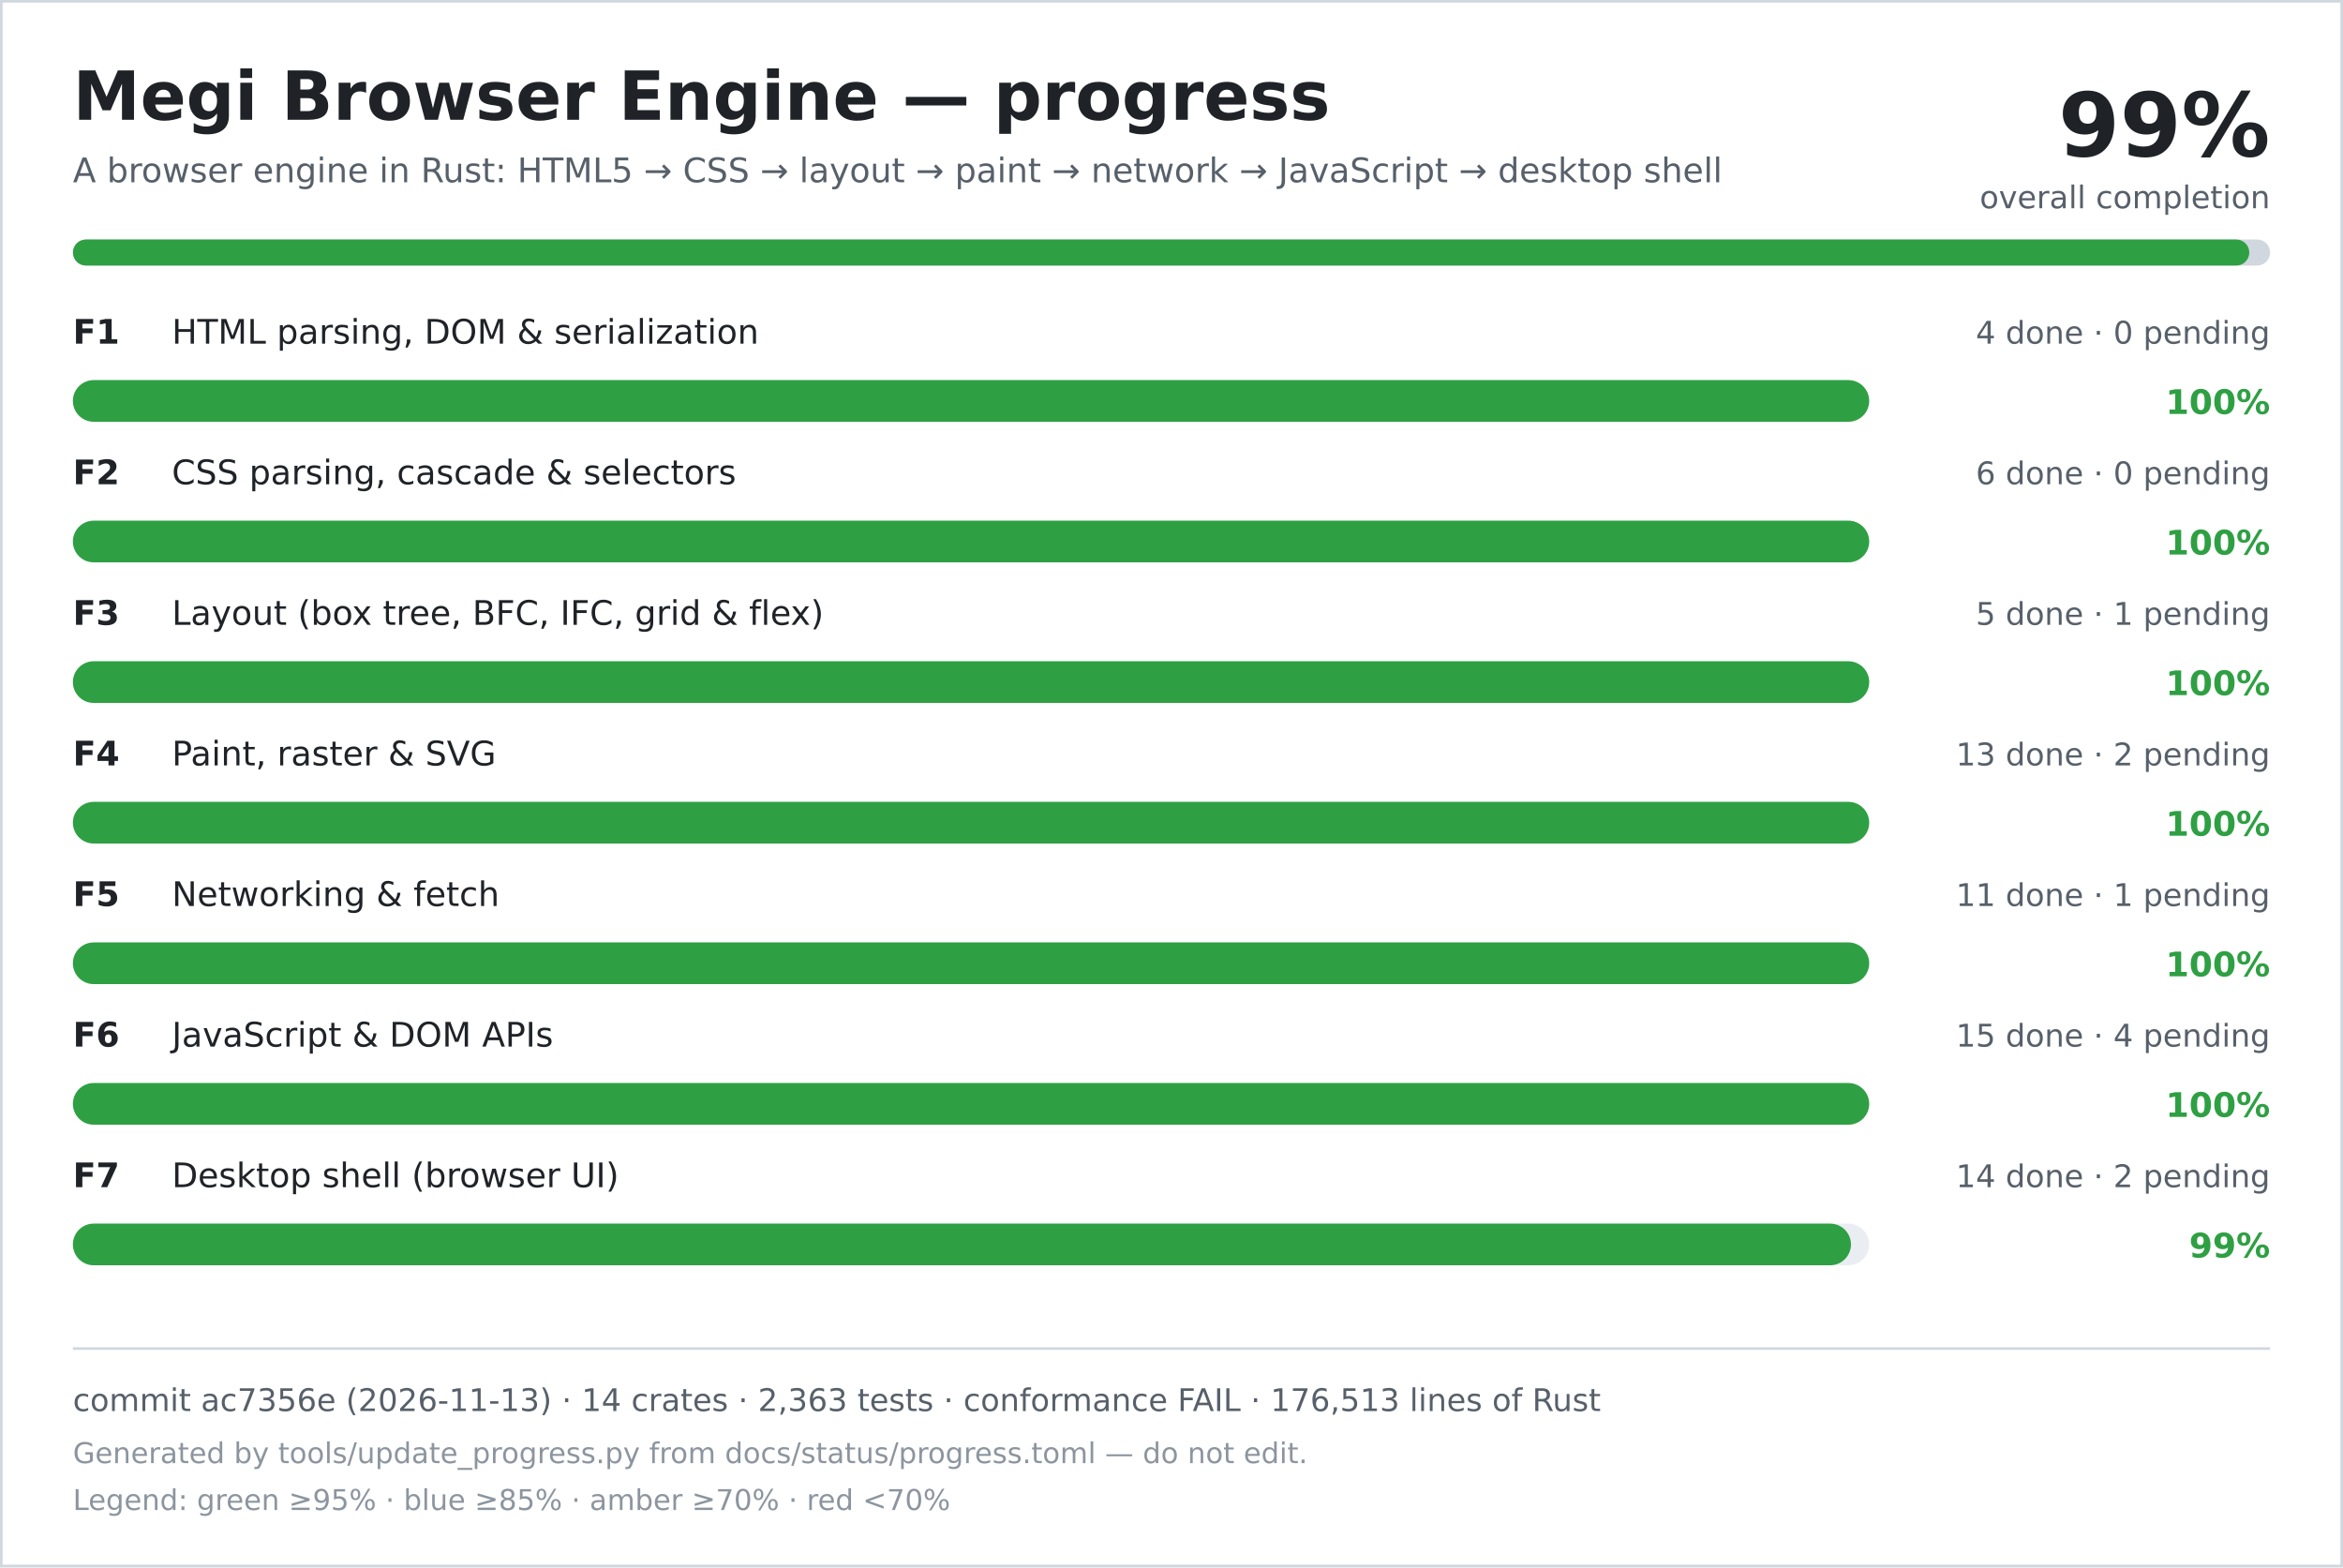
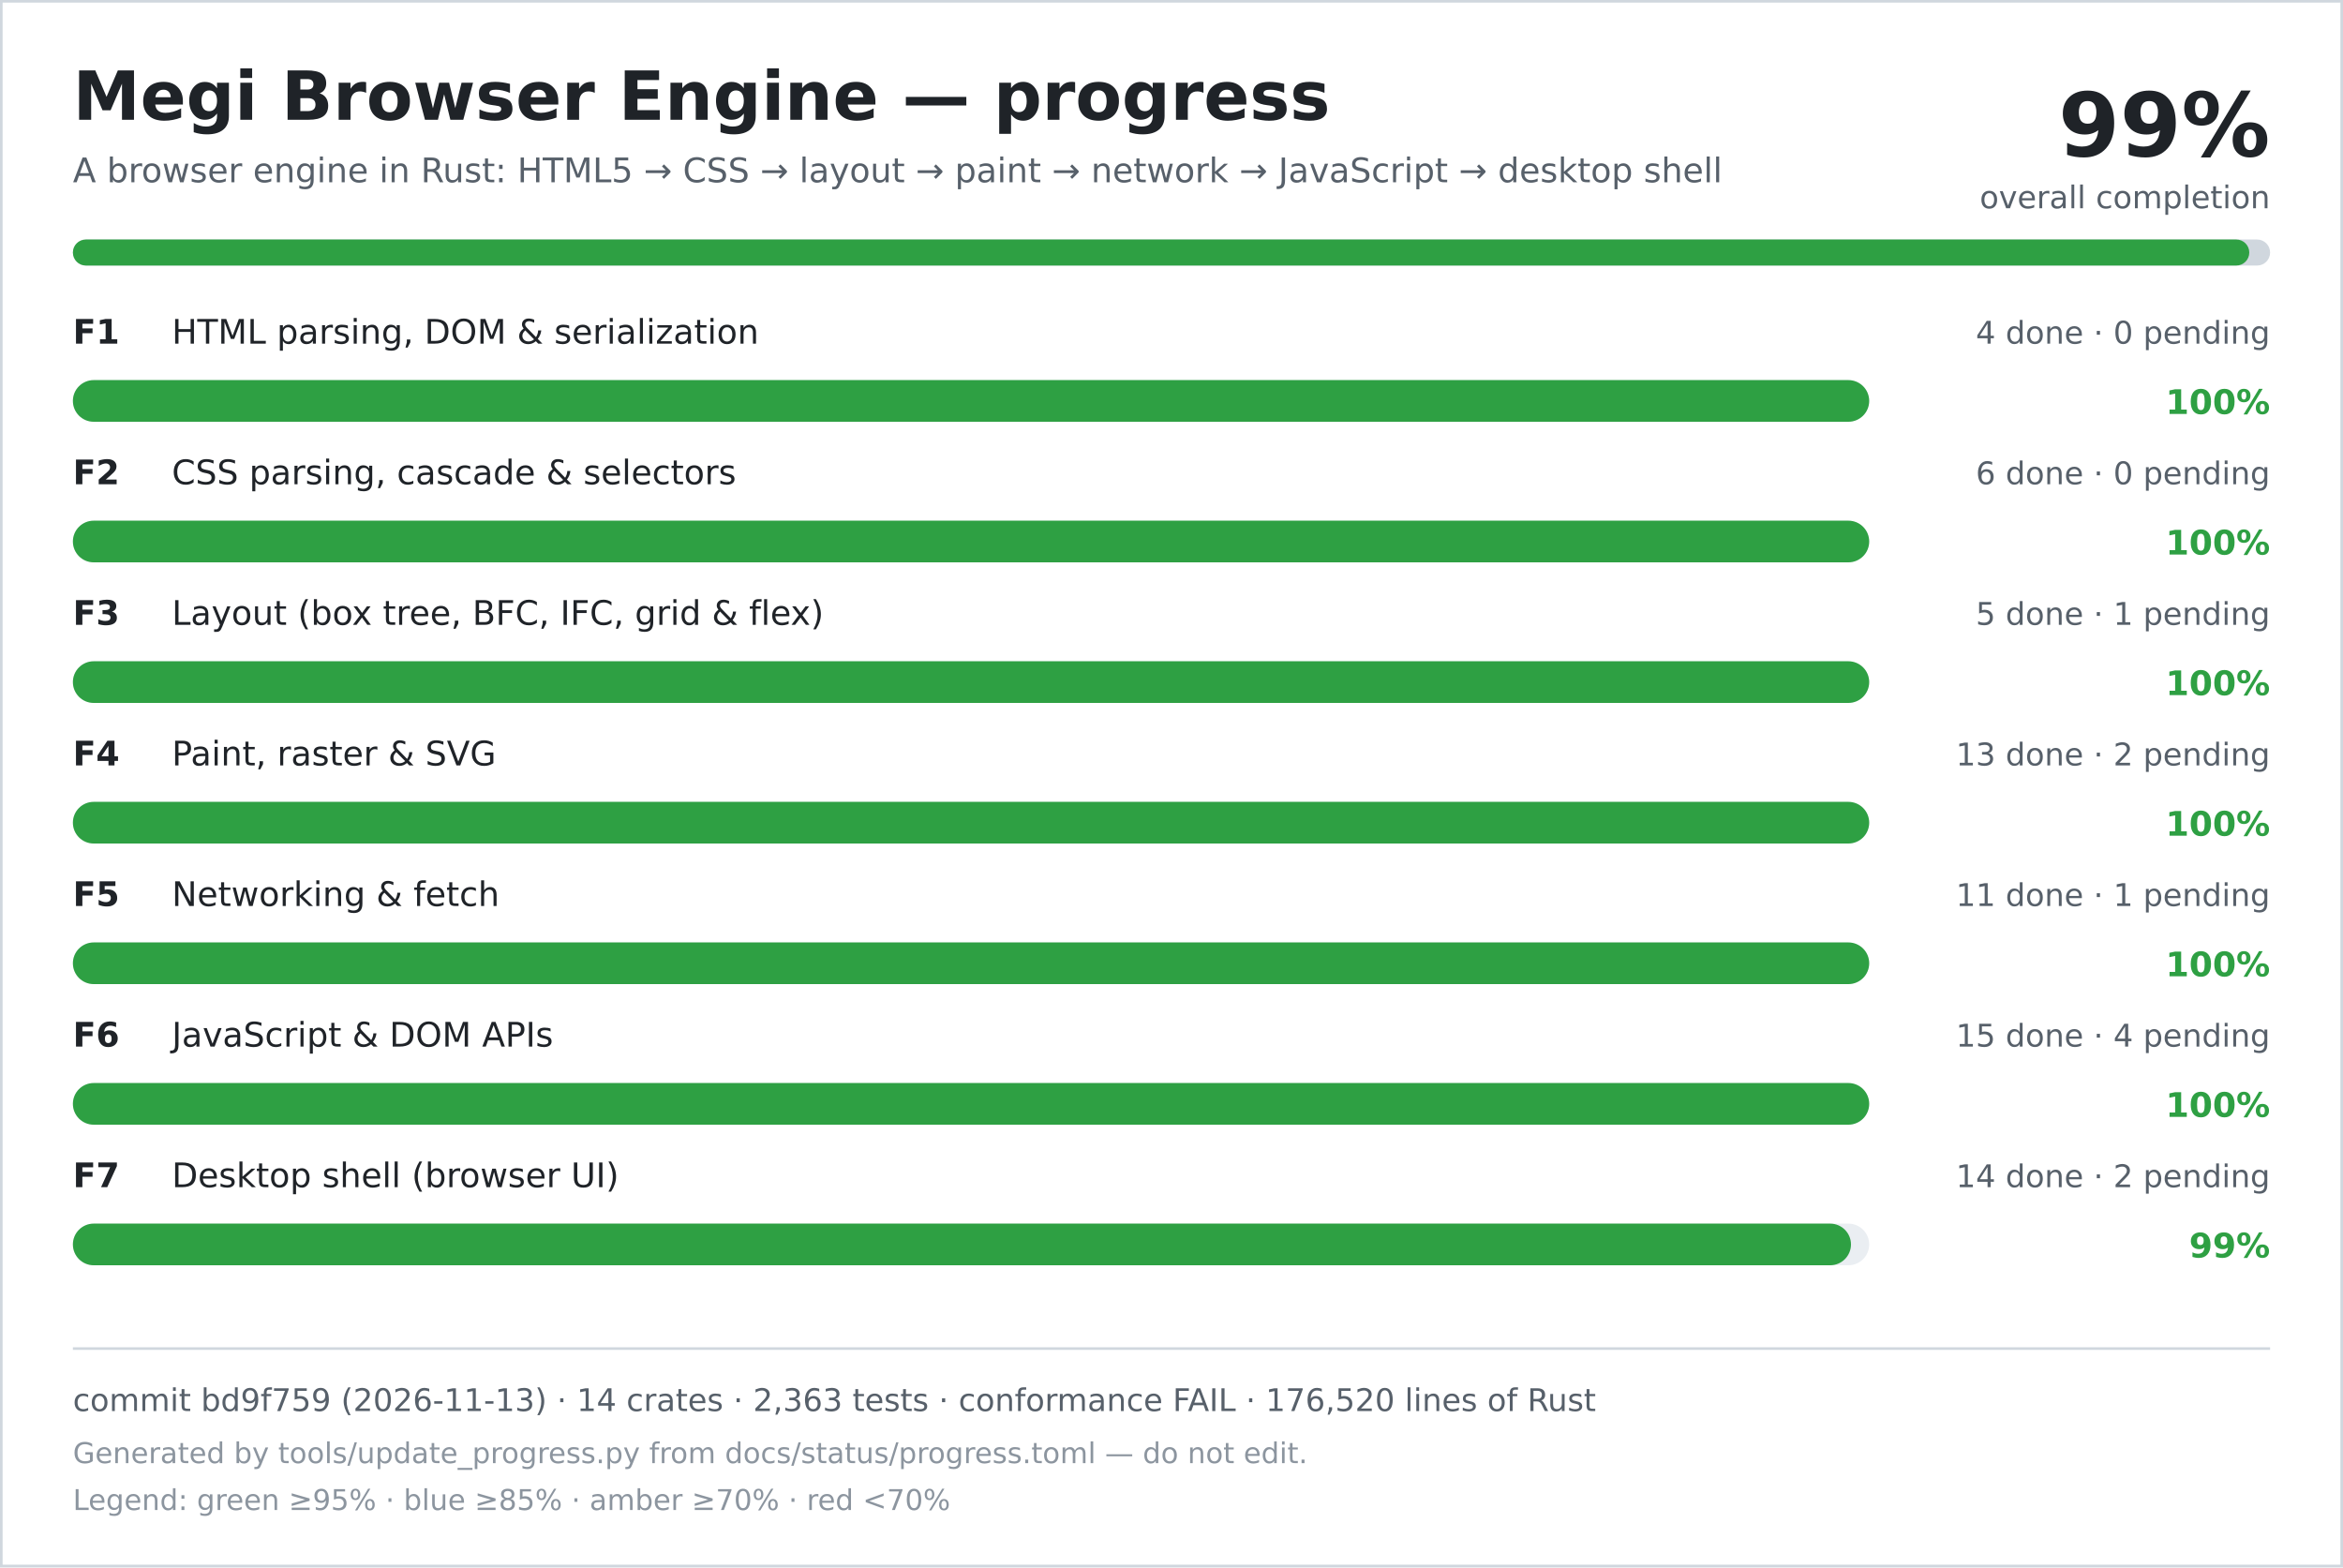
<svg xmlns="http://www.w3.org/2000/svg" width="900" height="602" viewBox="0 0 900 602" role="img" aria-labelledby="title desc">
  <rect width="900" height="602" fill="#ffffff" />
  <rect x="0.5" y="0.5" width="899" height="601" fill="none" stroke="#d0d7de" />
  <text x="28" y="46" font-family="DejaVu Sans, Verdana, sans-serif" font-size="26" font-weight="700" fill="#1f2328">Megi Browser Engine — progress</text>
  <text x="28" y="70" font-family="DejaVu Sans, Verdana, sans-serif" font-size="13" fill="#57606a">A browser engine in Rust: HTML5 → CSS → layout → paint → network → JavaScript → desktop shell</text>
  <text x="872" y="60" text-anchor="end" font-family="DejaVu Sans, Verdana, sans-serif" font-size="34" font-weight="700" fill="#1f2328">99%</text>
  <text x="872" y="80" text-anchor="end" font-family="DejaVu Sans, Verdana, sans-serif" font-size="12" fill="#57606a">overall completion</text>
  <rect x="28" y="92" width="844" height="10" rx="5" fill="#d0d7de" />
  <rect x="28" y="92" width="836" height="10" rx="5" fill="#2ea043" />
  <text x="28" y="132" font-family="DejaVu Sans, Verdana, sans-serif" font-size="13" font-weight="700" fill="#1f2328">F1</text>
  <text x="66" y="132" font-family="DejaVu Sans, Verdana, sans-serif" font-size="13" fill="#1f2328">HTML parsing, DOM &amp; serialization</text>
  <text x="872" y="132" text-anchor="end" font-family="DejaVu Sans, Verdana, sans-serif" font-size="12" fill="#57606a">4 done · 0 pending</text>
  <rect x="28" y="146" width="690" height="16" rx="8" fill="#eaeef2" />
  <rect x="28" y="146" width="690" height="16" rx="8" fill="#2ea043" />
  <text x="872" y="159" text-anchor="end" font-family="DejaVu Sans, Verdana, sans-serif" font-size="13" font-weight="700" fill="#2ea043">100%</text>
  <text x="28" y="186" font-family="DejaVu Sans, Verdana, sans-serif" font-size="13" font-weight="700" fill="#1f2328">F2</text>
  <text x="66" y="186" font-family="DejaVu Sans, Verdana, sans-serif" font-size="13" fill="#1f2328">CSS parsing, cascade &amp; selectors</text>
  <text x="872" y="186" text-anchor="end" font-family="DejaVu Sans, Verdana, sans-serif" font-size="12" fill="#57606a">6 done · 0 pending</text>
  <rect x="28" y="200" width="690" height="16" rx="8" fill="#eaeef2" />
  <rect x="28" y="200" width="690" height="16" rx="8" fill="#2ea043" />
  <text x="872" y="213" text-anchor="end" font-family="DejaVu Sans, Verdana, sans-serif" font-size="13" font-weight="700" fill="#2ea043">100%</text>
  <text x="28" y="240" font-family="DejaVu Sans, Verdana, sans-serif" font-size="13" font-weight="700" fill="#1f2328">F3</text>
  <text x="66" y="240" font-family="DejaVu Sans, Verdana, sans-serif" font-size="13" fill="#1f2328">Layout (box tree, BFC, IFC, grid &amp; flex)</text>
  <text x="872" y="240" text-anchor="end" font-family="DejaVu Sans, Verdana, sans-serif" font-size="12" fill="#57606a">5 done · 1 pending</text>
  <rect x="28" y="254" width="690" height="16" rx="8" fill="#eaeef2" />
  <rect x="28" y="254" width="690" height="16" rx="8" fill="#2ea043" />
  <text x="872" y="267" text-anchor="end" font-family="DejaVu Sans, Verdana, sans-serif" font-size="13" font-weight="700" fill="#2ea043">100%</text>
  <text x="28" y="294" font-family="DejaVu Sans, Verdana, sans-serif" font-size="13" font-weight="700" fill="#1f2328">F4</text>
  <text x="66" y="294" font-family="DejaVu Sans, Verdana, sans-serif" font-size="13" fill="#1f2328">Paint, raster &amp; SVG</text>
  <text x="872" y="294" text-anchor="end" font-family="DejaVu Sans, Verdana, sans-serif" font-size="12" fill="#57606a">13 done · 2 pending</text>
  <rect x="28" y="308" width="690" height="16" rx="8" fill="#eaeef2" />
  <rect x="28" y="308" width="690" height="16" rx="8" fill="#2ea043" />
  <text x="872" y="321" text-anchor="end" font-family="DejaVu Sans, Verdana, sans-serif" font-size="13" font-weight="700" fill="#2ea043">100%</text>
  <text x="28" y="348" font-family="DejaVu Sans, Verdana, sans-serif" font-size="13" font-weight="700" fill="#1f2328">F5</text>
  <text x="66" y="348" font-family="DejaVu Sans, Verdana, sans-serif" font-size="13" fill="#1f2328">Networking &amp; fetch</text>
  <text x="872" y="348" text-anchor="end" font-family="DejaVu Sans, Verdana, sans-serif" font-size="12" fill="#57606a">11 done · 1 pending</text>
  <rect x="28" y="362" width="690" height="16" rx="8" fill="#eaeef2" />
  <rect x="28" y="362" width="690" height="16" rx="8" fill="#2ea043" />
  <text x="872" y="375" text-anchor="end" font-family="DejaVu Sans, Verdana, sans-serif" font-size="13" font-weight="700" fill="#2ea043">100%</text>
  <text x="28" y="402" font-family="DejaVu Sans, Verdana, sans-serif" font-size="13" font-weight="700" fill="#1f2328">F6</text>
  <text x="66" y="402" font-family="DejaVu Sans, Verdana, sans-serif" font-size="13" fill="#1f2328">JavaScript &amp; DOM APIs</text>
  <text x="872" y="402" text-anchor="end" font-family="DejaVu Sans, Verdana, sans-serif" font-size="12" fill="#57606a">15 done · 4 pending</text>
  <rect x="28" y="416" width="690" height="16" rx="8" fill="#eaeef2" />
  <rect x="28" y="416" width="690" height="16" rx="8" fill="#2ea043" />
  <text x="872" y="429" text-anchor="end" font-family="DejaVu Sans, Verdana, sans-serif" font-size="13" font-weight="700" fill="#2ea043">100%</text>
  <text x="28" y="456" font-family="DejaVu Sans, Verdana, sans-serif" font-size="13" font-weight="700" fill="#1f2328">F7</text>
  <text x="66" y="456" font-family="DejaVu Sans, Verdana, sans-serif" font-size="13" fill="#1f2328">Desktop shell (browser UI)</text>
  <text x="872" y="456" text-anchor="end" font-family="DejaVu Sans, Verdana, sans-serif" font-size="12" fill="#57606a">14 done · 2 pending</text>
  <rect x="28" y="470" width="690" height="16" rx="8" fill="#eaeef2" />
  <rect x="28" y="470" width="683" height="16" rx="8" fill="#2ea043" />
  <text x="872" y="483" text-anchor="end" font-family="DejaVu Sans, Verdana, sans-serif" font-size="13" font-weight="700" fill="#2ea043">99%</text>
  <line x1="28" y1="518" x2="872" y2="518" stroke="#d0d7de" />
-   <text x="28" y="542" font-family="DejaVu Sans, Verdana, sans-serif" font-size="12" fill="#57606a">commit ac7356e (2026-11-13) · 14 crates · 2,363 tests · conformance FAIL · 176,513 lines of Rust</text>
+   <text x="28" y="542" font-family="DejaVu Sans, Verdana, sans-serif" font-size="12" fill="#57606a">commit bd9f759 (2026-11-13) · 14 crates · 2,363 tests · conformance FAIL · 176,520 lines of Rust</text>
  <text x="28" y="562" font-family="DejaVu Sans, Verdana, sans-serif" font-size="11" fill="#8c959f">Generated by tools/update_progress.py from docs/status/progress.toml — do not edit.</text>
  <text x="28" y="580" font-family="DejaVu Sans, Verdana, sans-serif" font-size="11" fill="#8c959f">Legend: green ≥95% · blue ≥85% · amber ≥70% · red &lt;70%</text>
</svg>
